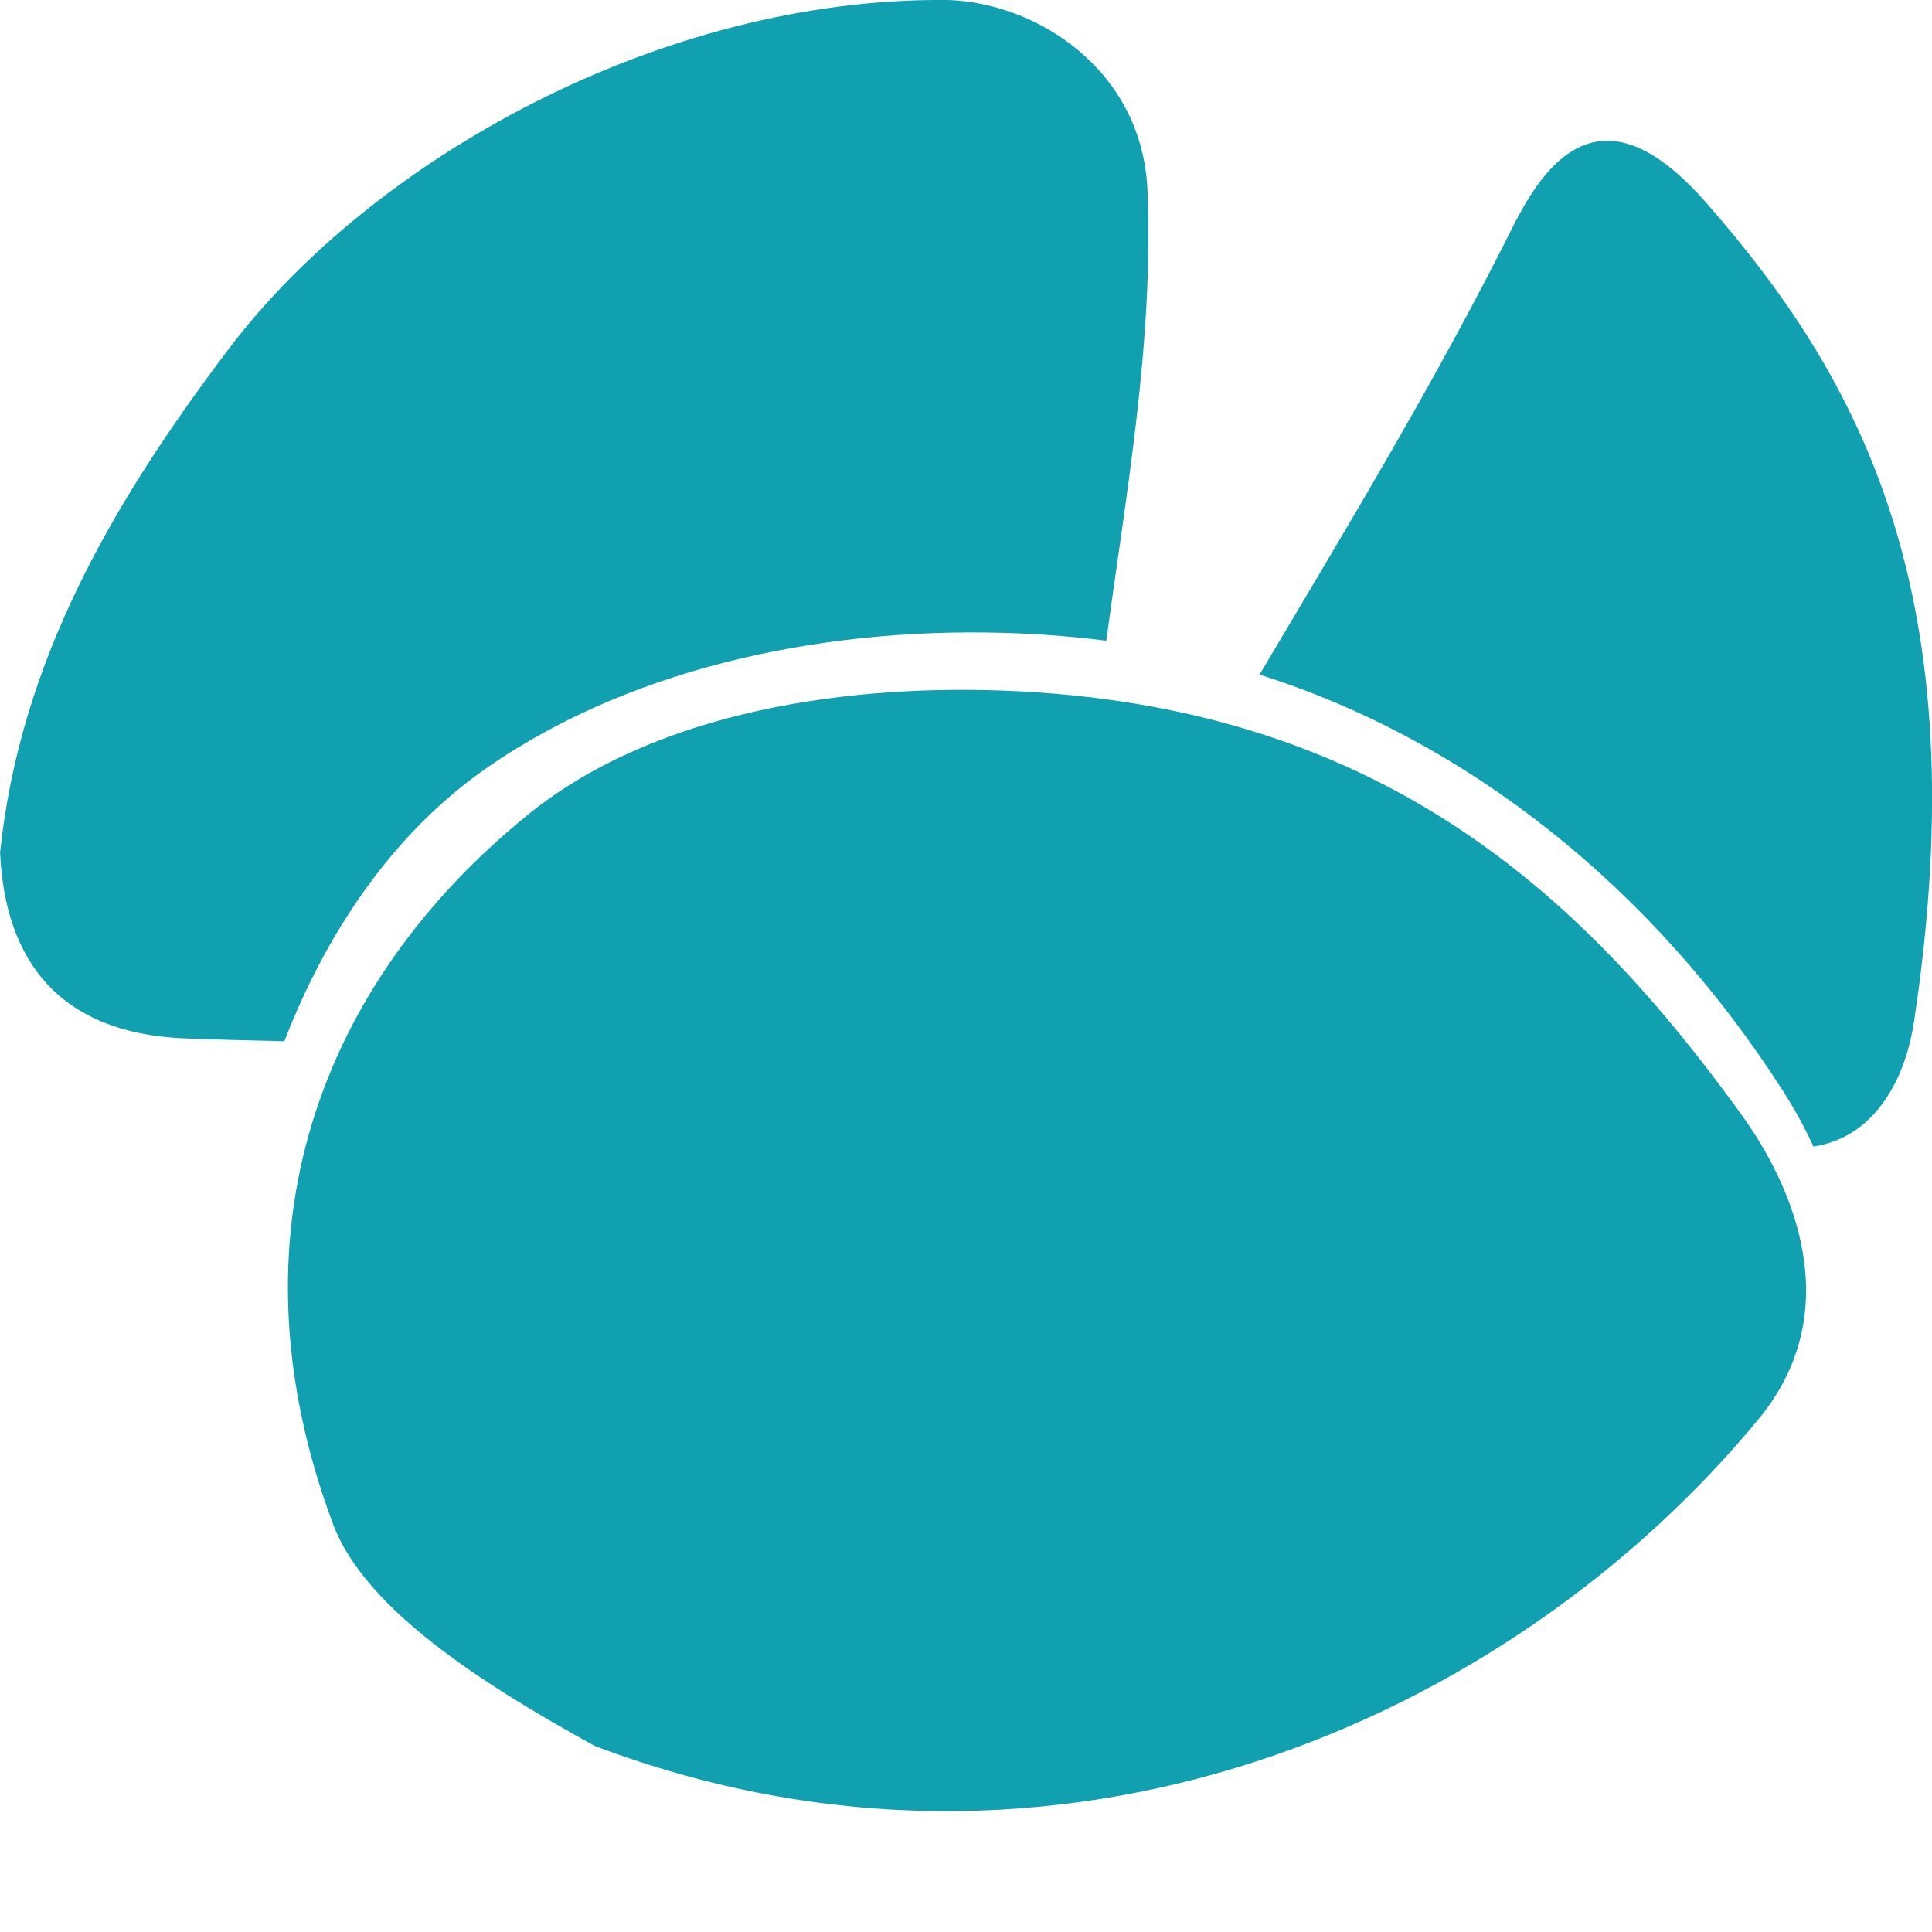
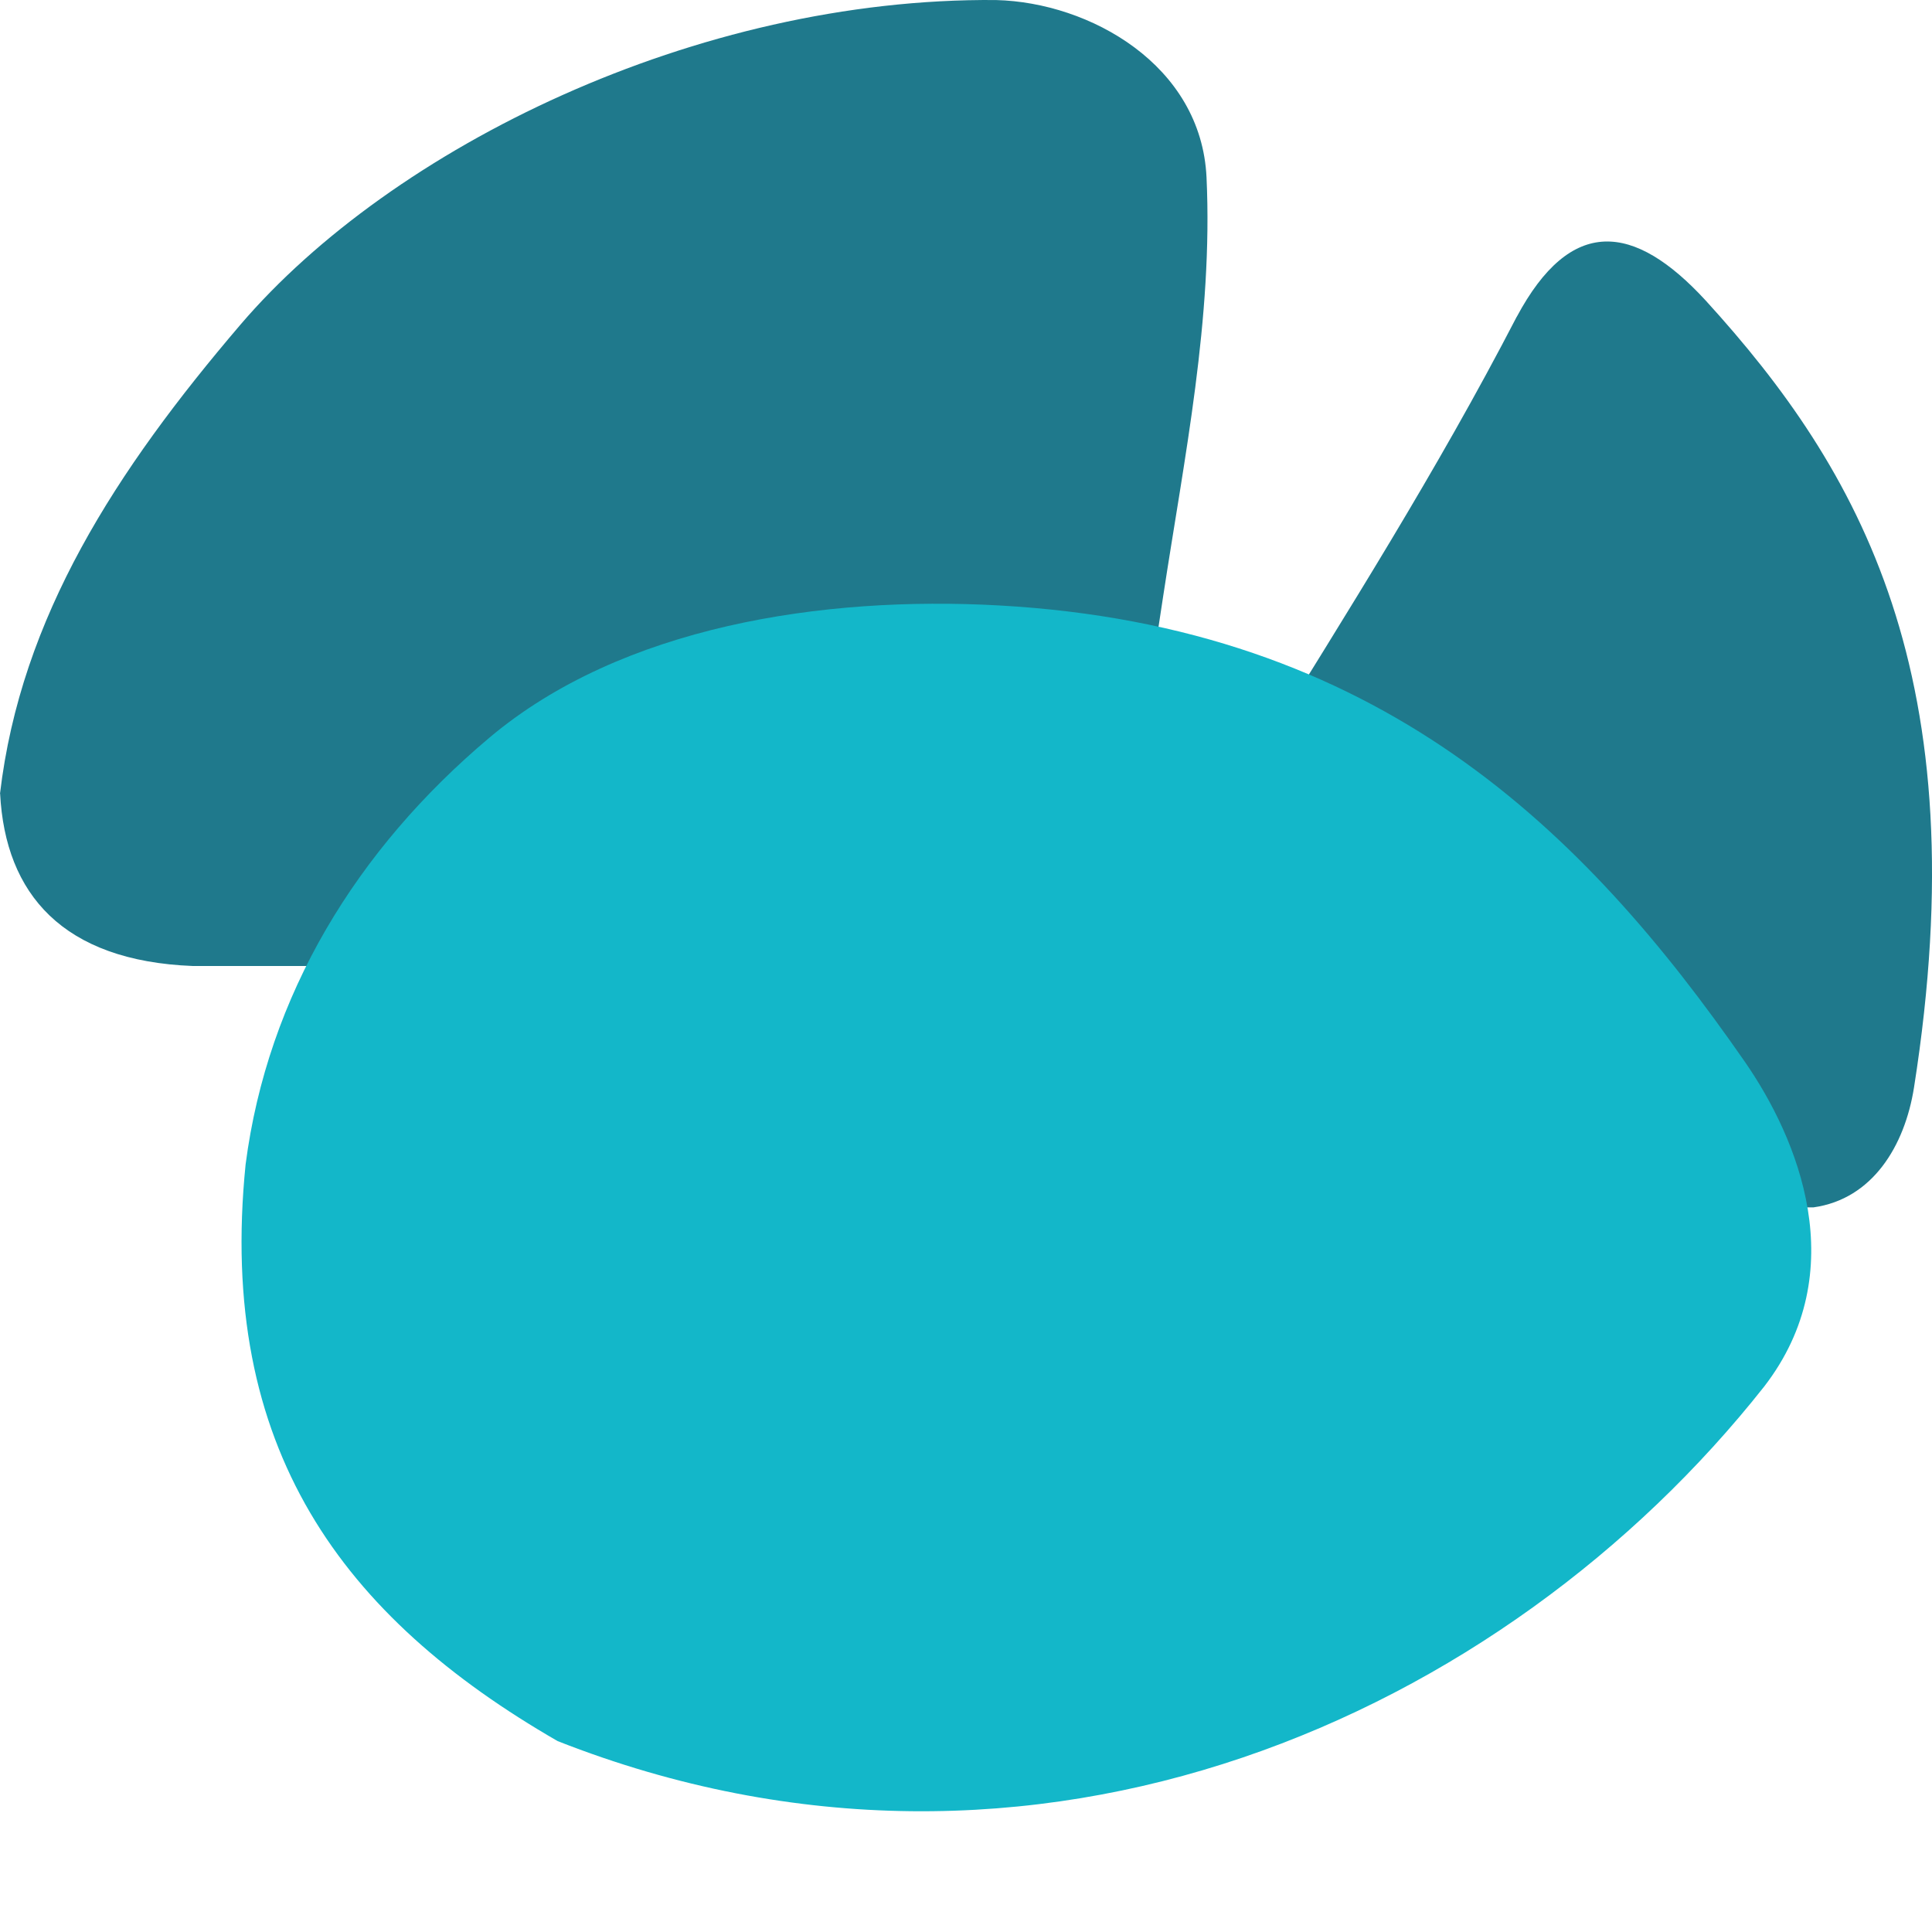
<svg xmlns="http://www.w3.org/2000/svg" width="16" height="16" version="1.1" viewBox="0 0 16 16">
-   <path style="fill:#10a0b0" d="m8.457 5.726c-1.409-0.075-3.018 0.159-4.08 1.017-1.716 1.389-2.522 3.466-1.618 5.881 0.264 0.704 1.245 1.328 2.166 1.835 3.82 1.446 7.578-0.197 9.655-2.726 0.714-0.888 0.271-1.908-0.155-2.498-1.284-1.78-2.93-3.347-5.968-3.509zm-0.611-5.726c-2.36-0.023-4.759 1.312-5.952 2.89-0.98 1.296-1.73 2.603-1.894 4.175h0.001c0.041 0.893 0.493 1.489 1.518 1.534 0.278 0.012 0.557 0.017 0.836 0.024 0.338-0.875 0.884-1.717 1.688-2.272 1.249-0.862 2.89-1.168 4.385-1.106 0.249 0.01 0.495 0.031 0.734 0.061 0.166-1.232 0.392-2.473 0.341-3.726-0.041-1.003-0.919-1.559-1.656-1.58zm4.715 1.814c-0.668 1.341-1.408 2.554-2.13 3.773 1.725 0.544 3.266 1.772 4.341 3.457 0.099 0.155 0.179 0.304 0.246 0.451 0.487-0.071 0.757-0.527 0.833-1.034 0.537-3.546-0.449-5.33-1.724-6.786-0.594-0.673-1.117-0.731-1.565 0.14z" />
+   <path style="fill:#1f798c" d="M 8.25,2.7123e-4 C 5.769,-0.021 3.246,1.221 1.991,2.689 0.961,3.895 0.172,5.111 -7.4285714e-8,6.573 H 9.7192572e-4 C 0.044,7.404 0.52,7.958 1.597,8 H 9.167 L 9.633,4.937 C 9.808,3.79 10.046,2.636 9.992,1.47 9.949,0.538 9.025,0.02 8.25,4.5225e-4 Z" />
+   <path style="fill:#1f798c" d="M 12.561,2.623 C 11.894,3.911 11.153,5.076 10.431,6.247 L 8,10 15.018,9.999 C 15.505,9.931 15.774,9.493 15.851,9.006 16.387,5.601 15.401,3.888 14.126,2.489 13.532,1.843 13.009,1.787 12.561,2.624 Z" />
+   <path style="fill:#13b7c9" d="M 8.274,5.014 C 6.815,4.933 5.15,5.185 4.052,6.11 2.954,7.034 2.216,8.241 2.034,9.643 1.796,11.995 2.836,13.391 4.618,14.419 8.571,15.975 12.46,14.206 14.61,11.483 15.348,10.527 14.89,9.428 14.45,8.793 13.121,6.877 11.417,5.188 8.273,5.014 Z" />
</svg>
